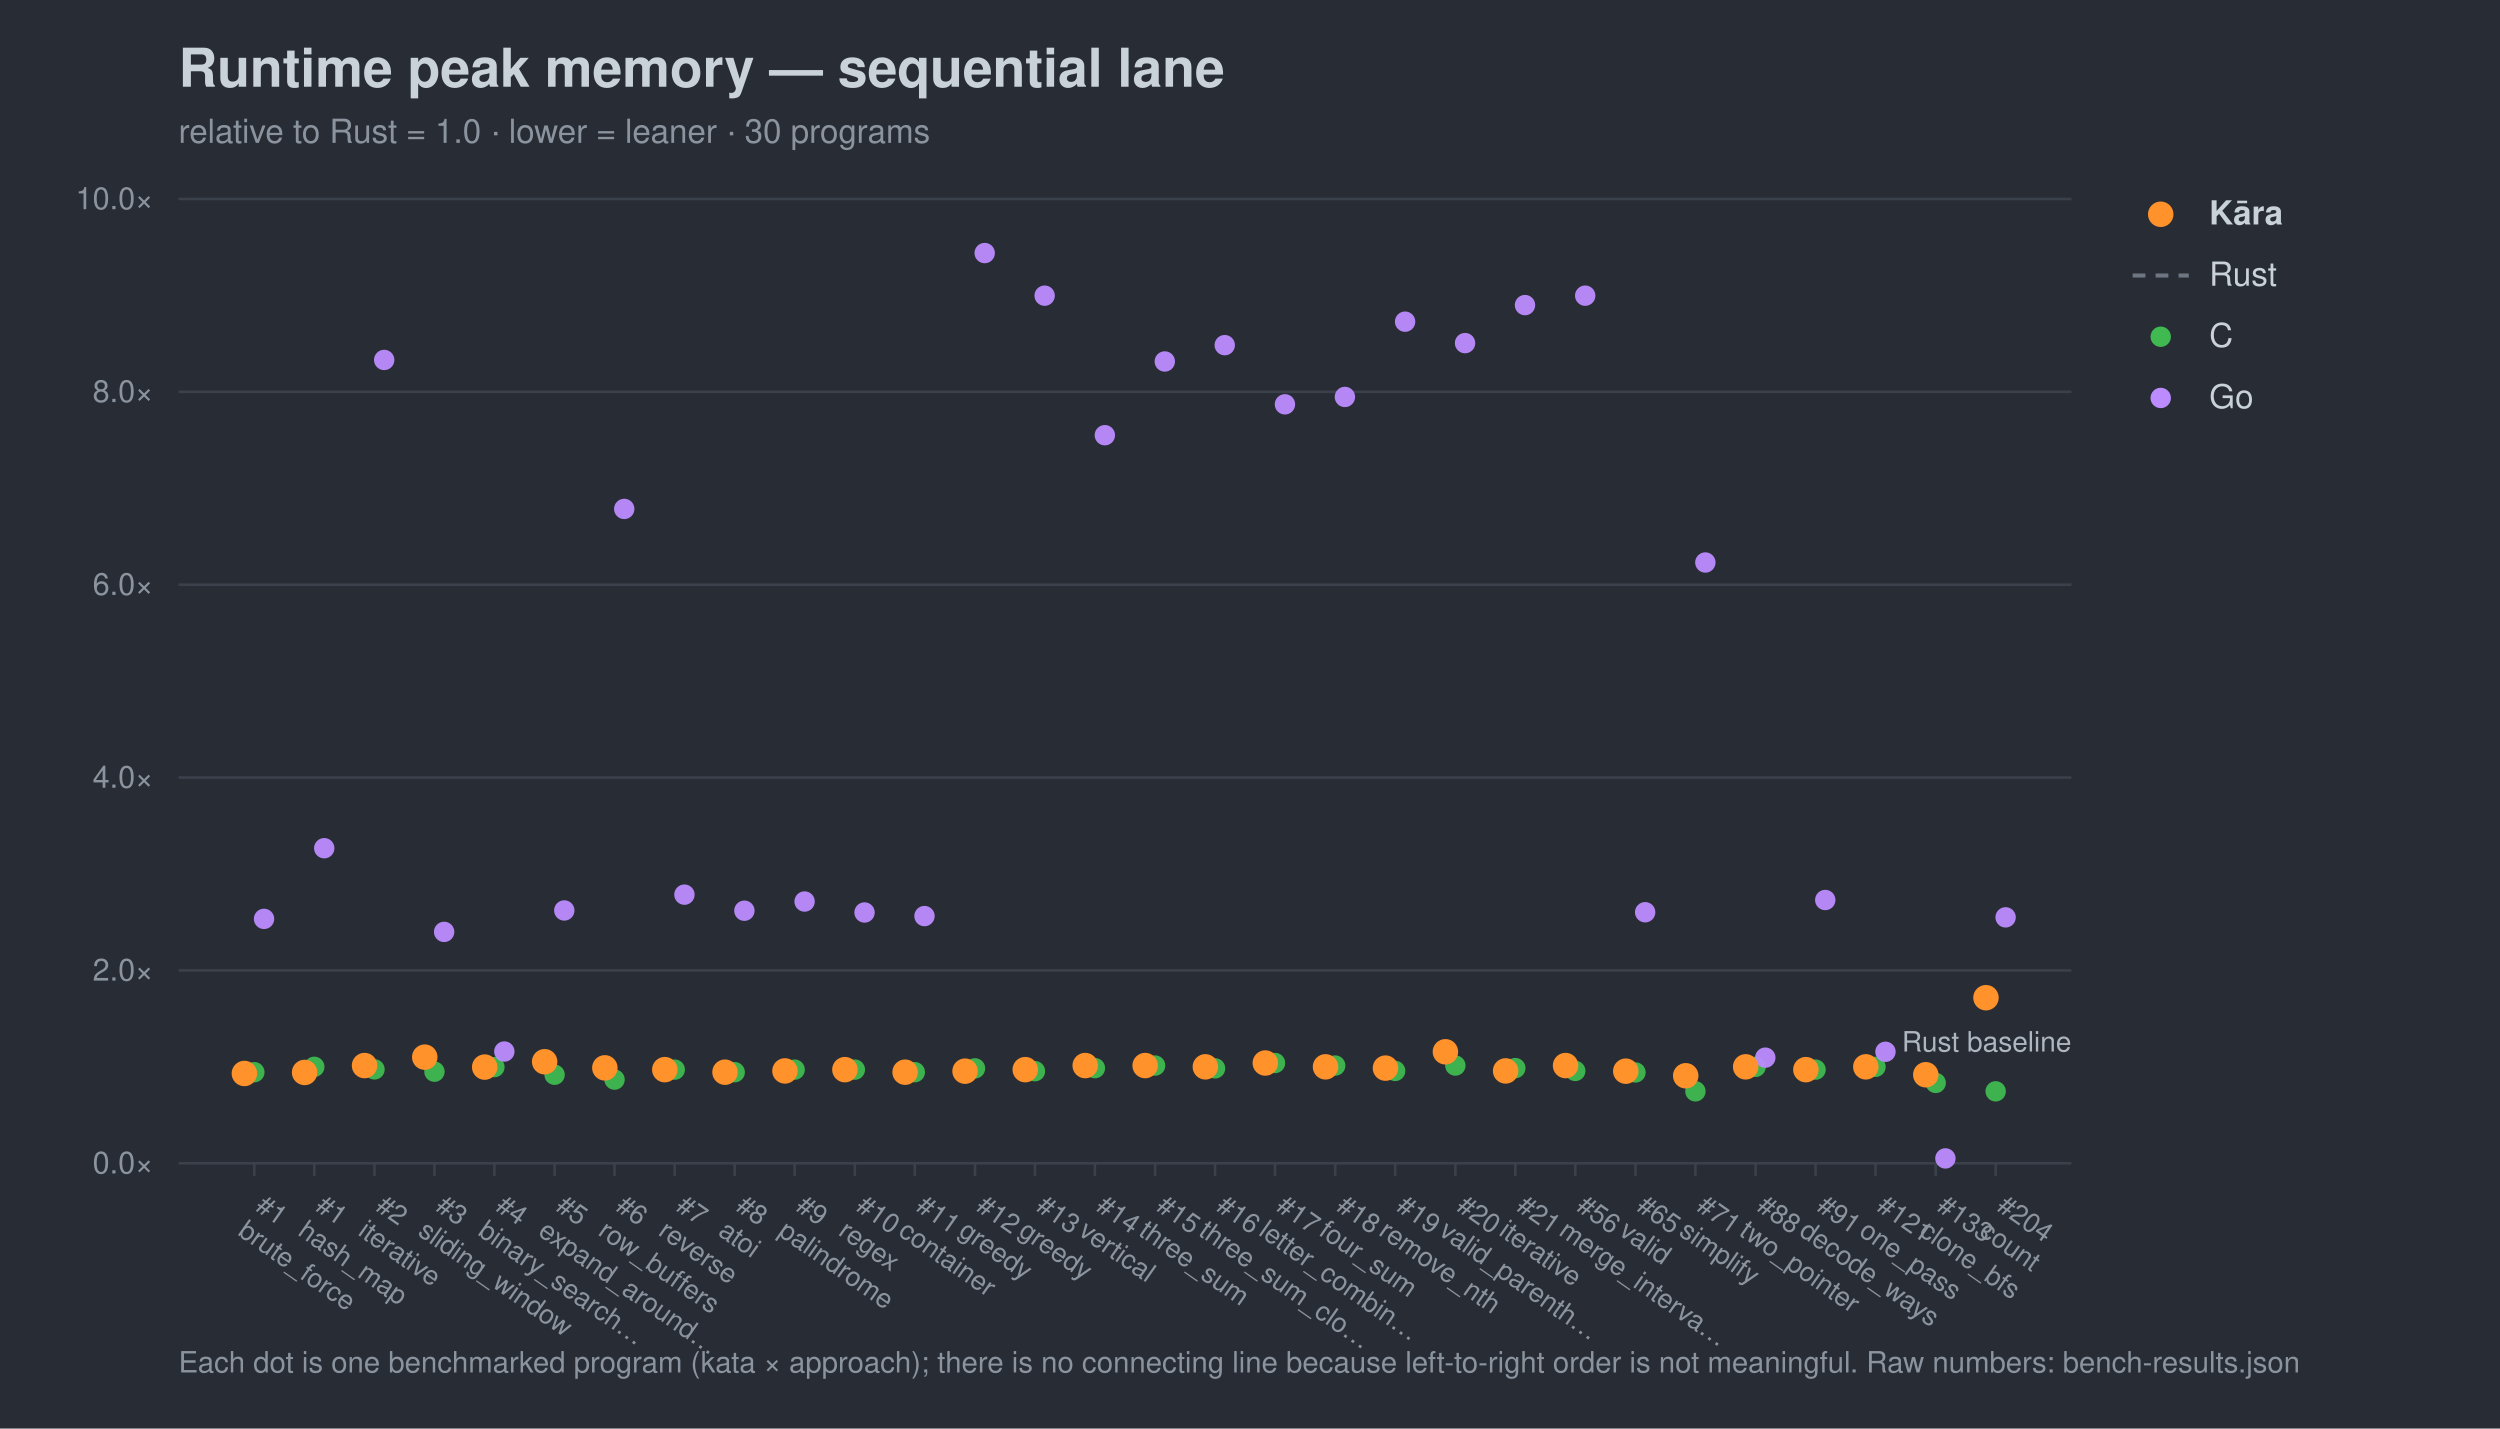
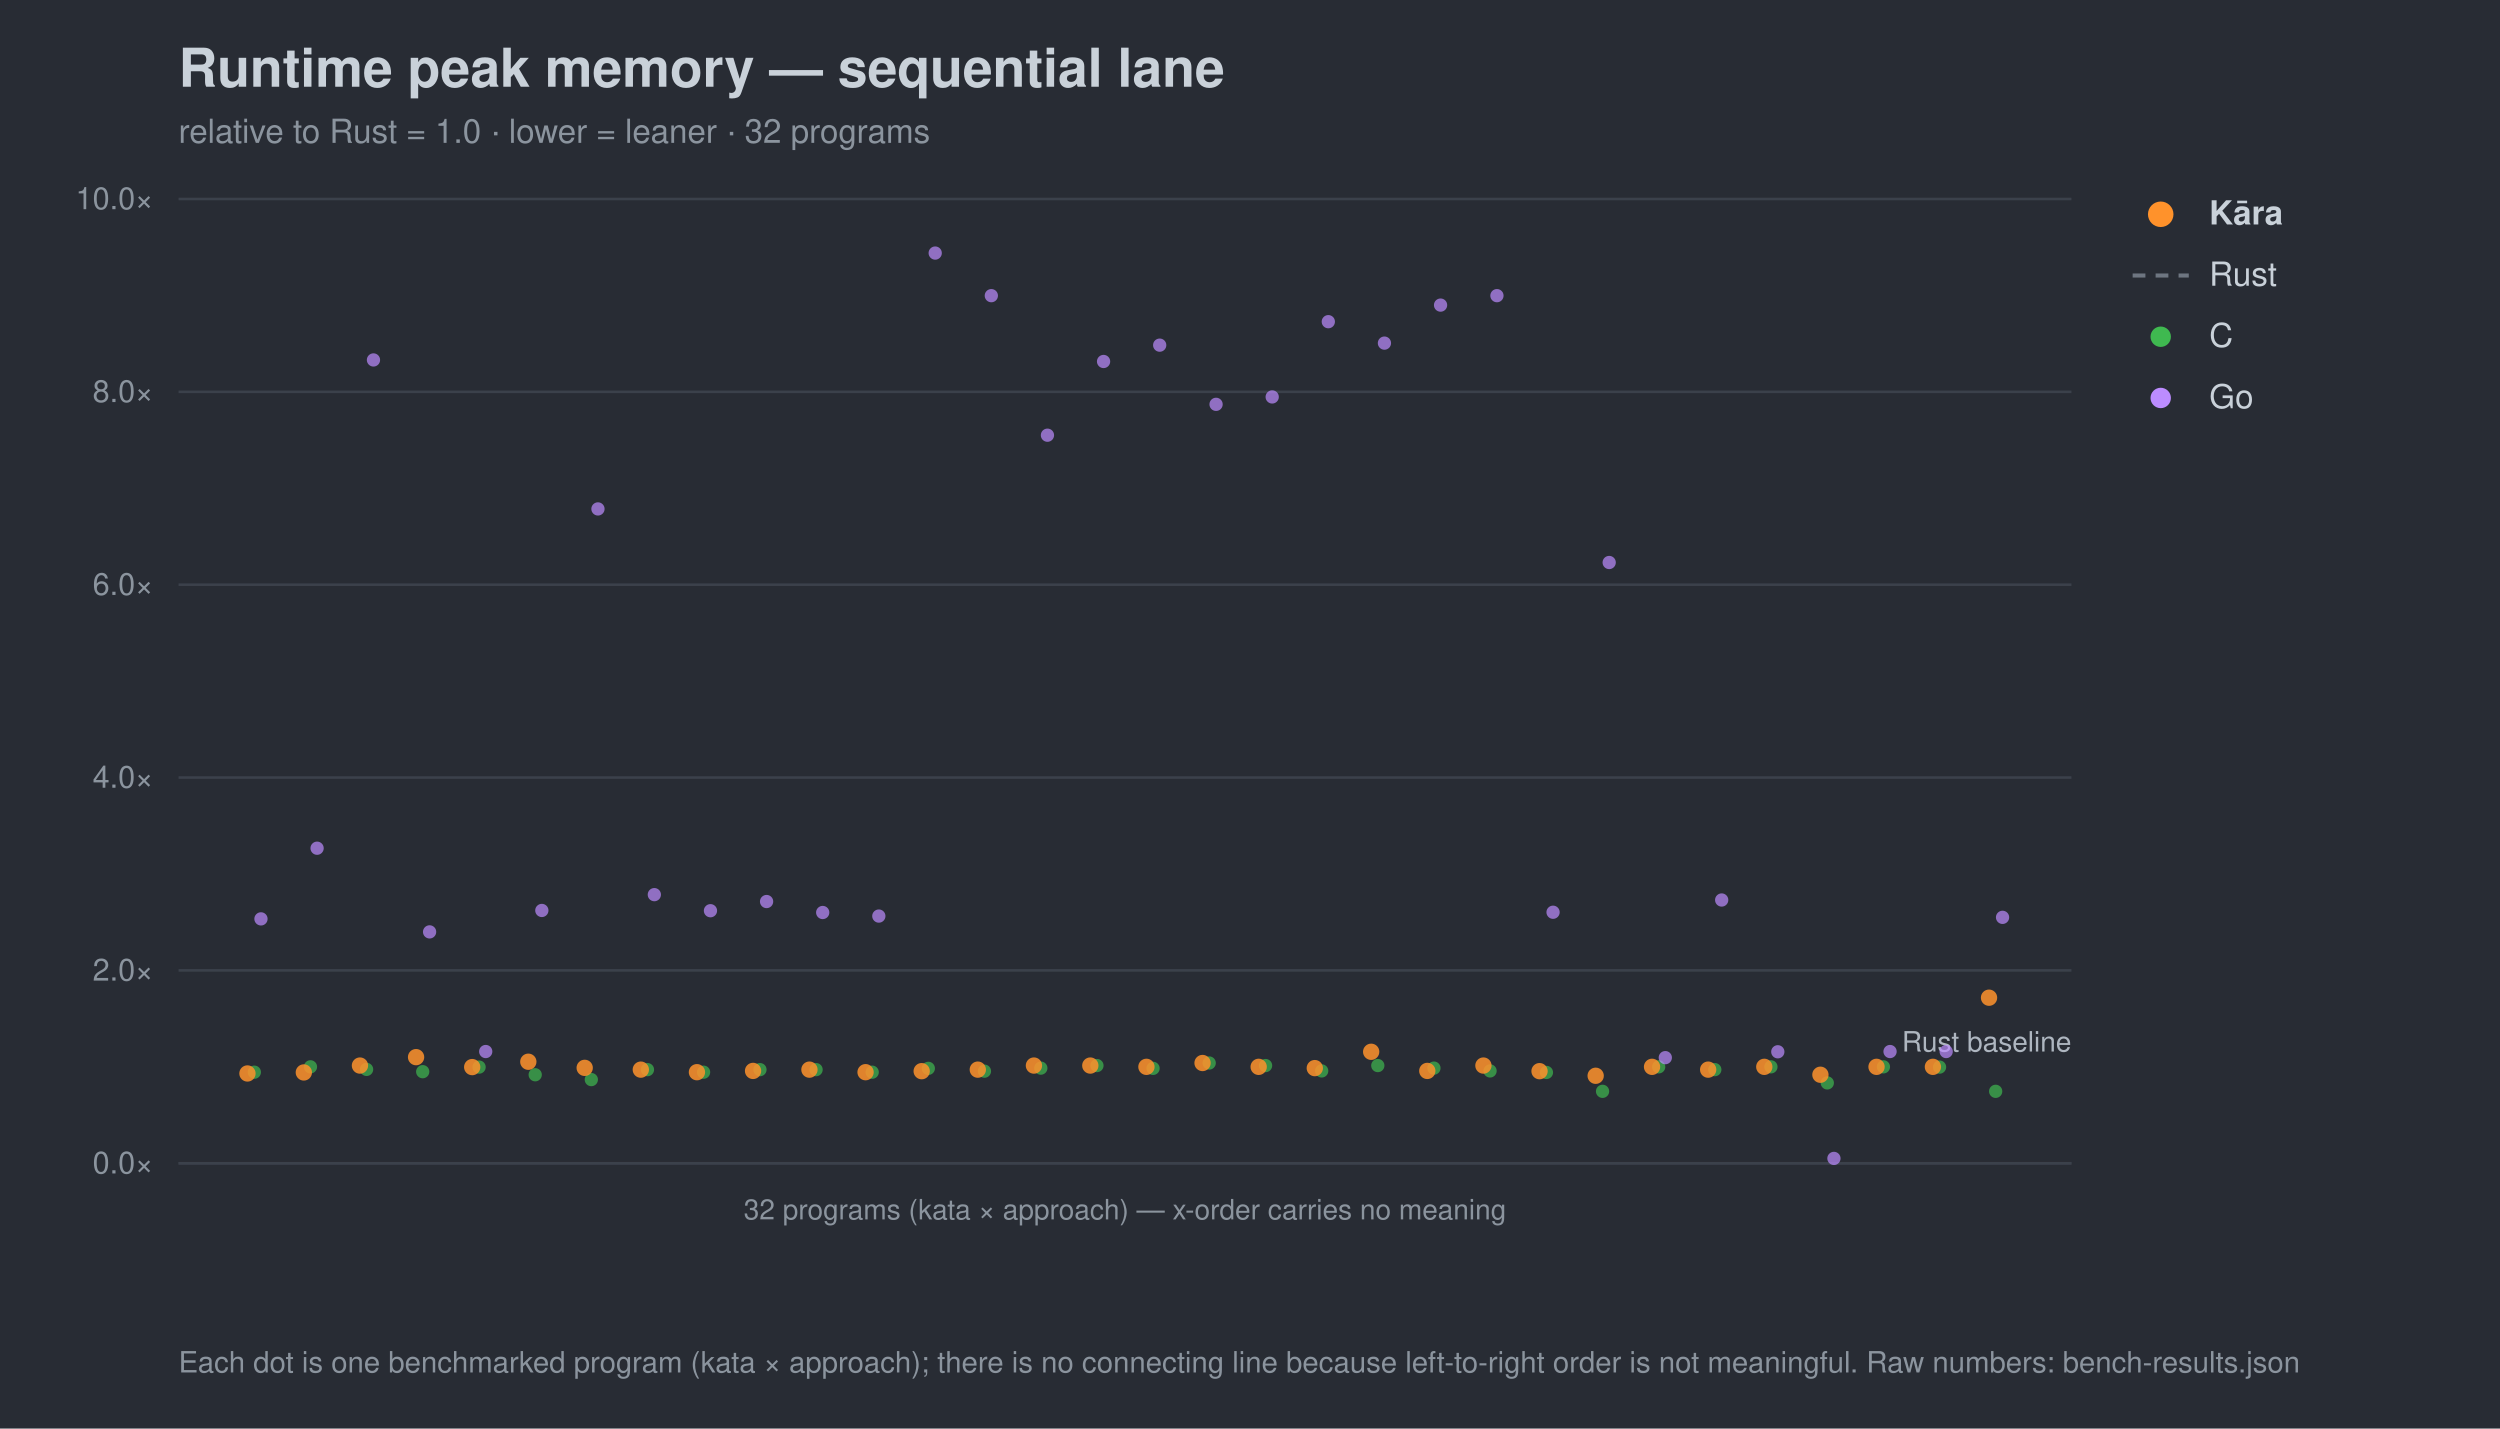
<svg xmlns="http://www.w3.org/2000/svg" width="980" height="560" viewBox="0 0 980 560" font-family="-apple-system,Segoe UI,Helvetica,Arial,sans-serif">
  <rect width="980" height="560" fill="#282c34" />
  <text x="70" y="34" font-size="21" font-weight="700" fill="#c9d1d9">Runtime peak memory — sequential lane</text>
-   <text x="70" y="56" font-size="13" fill="#8b949e">relative to Rust = 1.0 · lower = leaner · 30 programs</text>
+   <text x="70" y="56" font-size="13" fill="#8b949e">relative to Rust = 1.0 · lower = leaner · 32 programs</text>
  <line x1="70" y1="456.0" x2="812" y2="456.0" stroke="#3b414b" stroke-width="1" />
  <text x="60" y="460.0" font-size="12" text-anchor="end" fill="#8b949e">0.0×</text>
  <line x1="70" y1="380.4" x2="812" y2="380.4" stroke="#3b414b" stroke-width="1" />
  <text x="60" y="384.4" font-size="12" text-anchor="end" fill="#8b949e">2.0×</text>
  <line x1="70" y1="304.8" x2="812" y2="304.8" stroke="#3b414b" stroke-width="1" />
  <text x="60" y="308.8" font-size="12" text-anchor="end" fill="#8b949e">4.0×</text>
  <line x1="70" y1="229.2" x2="812" y2="229.2" stroke="#3b414b" stroke-width="1" />
  <text x="60" y="233.2" font-size="12" text-anchor="end" fill="#8b949e">6.0×</text>
  <line x1="70" y1="153.6" x2="812" y2="153.6" stroke="#3b414b" stroke-width="1" />
  <text x="60" y="157.6" font-size="12" text-anchor="end" fill="#8b949e">8.0×</text>
  <line x1="70" y1="78.0" x2="812" y2="78.0" stroke="#3b414b" stroke-width="1" />
  <text x="60" y="82.0" font-size="12" text-anchor="end" fill="#8b949e">10.0×</text>
  <text x="812" y="412.2" font-size="11" text-anchor="end" fill="#aeb6c0">Rust baseline</text>
-   <line x1="99.7" y1="456" x2="99.7" y2="461" stroke="#3b414b" />
-   <g transform="translate(99.7,474) rotate(35)">
-     <text x="0" y="0" font-size="10.5" fill="#8b949e">#1</text>
-     <text x="0" y="12" font-size="10.5" fill="#8b949e">brute_force</text>
-   </g>
-   <line x1="123.2" y1="456" x2="123.2" y2="461" stroke="#3b414b" />
-   <g transform="translate(123.2,474) rotate(35)">
-     <text x="0" y="0" font-size="10.5" fill="#8b949e">#1</text>
-     <text x="0" y="12" font-size="10.5" fill="#8b949e">hash_map</text>
-   </g>
-   <line x1="146.8" y1="456" x2="146.8" y2="461" stroke="#3b414b" />
-   <g transform="translate(146.8,474) rotate(35)">
-     <text x="0" y="0" font-size="10.5" fill="#8b949e">#2</text>
-     <text x="0" y="12" font-size="10.5" fill="#8b949e">iterative</text>
-   </g>
-   <line x1="170.3" y1="456" x2="170.3" y2="461" stroke="#3b414b" />
-   <g transform="translate(170.3,474) rotate(35)">
-     <text x="0" y="0" font-size="10.5" fill="#8b949e">#3</text>
-     <text x="0" y="12" font-size="10.5" fill="#8b949e">sliding_window</text>
-   </g>
-   <line x1="193.8" y1="456" x2="193.8" y2="461" stroke="#3b414b" />
-   <g transform="translate(193.8,474) rotate(35)">
-     <text x="0" y="0" font-size="10.5" fill="#8b949e">#4</text>
-     <text x="0" y="12" font-size="10.5" fill="#8b949e">binary_search…</text>
-   </g>
-   <line x1="217.4" y1="456" x2="217.4" y2="461" stroke="#3b414b" />
-   <g transform="translate(217.4,474) rotate(35)">
-     <text x="0" y="0" font-size="10.5" fill="#8b949e">#5</text>
-     <text x="0" y="12" font-size="10.5" fill="#8b949e">expand_around…</text>
-   </g>
-   <line x1="240.9" y1="456" x2="240.9" y2="461" stroke="#3b414b" />
-   <g transform="translate(240.9,474) rotate(35)">
-     <text x="0" y="0" font-size="10.5" fill="#8b949e">#6</text>
-     <text x="0" y="12" font-size="10.5" fill="#8b949e">row_buffers</text>
-   </g>
-   <line x1="264.5" y1="456" x2="264.5" y2="461" stroke="#3b414b" />
-   <g transform="translate(264.5,474) rotate(35)">
-     <text x="0" y="0" font-size="10.5" fill="#8b949e">#7</text>
-     <text x="0" y="12" font-size="10.5" fill="#8b949e">reverse</text>
-   </g>
-   <line x1="288.0" y1="456" x2="288.0" y2="461" stroke="#3b414b" />
-   <g transform="translate(288.0,474) rotate(35)">
-     <text x="0" y="0" font-size="10.5" fill="#8b949e">#8</text>
-     <text x="0" y="12" font-size="10.5" fill="#8b949e">atoi</text>
-   </g>
-   <line x1="311.5" y1="456" x2="311.5" y2="461" stroke="#3b414b" />
-   <g transform="translate(311.5,474) rotate(35)">
-     <text x="0" y="0" font-size="10.5" fill="#8b949e">#9</text>
-     <text x="0" y="12" font-size="10.5" fill="#8b949e">palindrome</text>
-   </g>
-   <line x1="335.1" y1="456" x2="335.1" y2="461" stroke="#3b414b" />
-   <g transform="translate(335.1,474) rotate(35)">
-     <text x="0" y="0" font-size="10.5" fill="#8b949e">#10</text>
-     <text x="0" y="12" font-size="10.5" fill="#8b949e">regex</text>
-   </g>
-   <line x1="358.6" y1="456" x2="358.6" y2="461" stroke="#3b414b" />
-   <g transform="translate(358.6,474) rotate(35)">
-     <text x="0" y="0" font-size="10.5" fill="#8b949e">#11</text>
-     <text x="0" y="12" font-size="10.5" fill="#8b949e">container</text>
-   </g>
-   <line x1="382.2" y1="456" x2="382.2" y2="461" stroke="#3b414b" />
-   <g transform="translate(382.2,474) rotate(35)">
-     <text x="0" y="0" font-size="10.5" fill="#8b949e">#12</text>
-     <text x="0" y="12" font-size="10.5" fill="#8b949e">greedy</text>
-   </g>
-   <line x1="405.7" y1="456" x2="405.7" y2="461" stroke="#3b414b" />
-   <g transform="translate(405.7,474) rotate(35)">
-     <text x="0" y="0" font-size="10.5" fill="#8b949e">#13</text>
-     <text x="0" y="12" font-size="10.5" fill="#8b949e">greedy</text>
-   </g>
-   <line x1="429.2" y1="456" x2="429.2" y2="461" stroke="#3b414b" />
-   <g transform="translate(429.2,474) rotate(35)">
-     <text x="0" y="0" font-size="10.5" fill="#8b949e">#14</text>
-     <text x="0" y="12" font-size="10.5" fill="#8b949e">vertical</text>
-   </g>
-   <line x1="452.8" y1="456" x2="452.8" y2="461" stroke="#3b414b" />
-   <g transform="translate(452.8,474) rotate(35)">
-     <text x="0" y="0" font-size="10.5" fill="#8b949e">#15</text>
-     <text x="0" y="12" font-size="10.5" fill="#8b949e">three_sum</text>
-   </g>
-   <line x1="476.3" y1="456" x2="476.3" y2="461" stroke="#3b414b" />
-   <g transform="translate(476.3,474) rotate(35)">
-     <text x="0" y="0" font-size="10.5" fill="#8b949e">#16</text>
-     <text x="0" y="12" font-size="10.5" fill="#8b949e">three_sum_clo…</text>
-   </g>
-   <line x1="499.8" y1="456" x2="499.8" y2="461" stroke="#3b414b" />
-   <g transform="translate(499.8,474) rotate(35)">
-     <text x="0" y="0" font-size="10.5" fill="#8b949e">#17</text>
-     <text x="0" y="12" font-size="10.5" fill="#8b949e">letter_combin…</text>
-   </g>
-   <line x1="523.4" y1="456" x2="523.4" y2="461" stroke="#3b414b" />
-   <g transform="translate(523.4,474) rotate(35)">
-     <text x="0" y="0" font-size="10.5" fill="#8b949e">#18</text>
-     <text x="0" y="12" font-size="10.5" fill="#8b949e">four_sum</text>
-   </g>
-   <line x1="546.9" y1="456" x2="546.9" y2="461" stroke="#3b414b" />
-   <g transform="translate(546.9,474) rotate(35)">
-     <text x="0" y="0" font-size="10.5" fill="#8b949e">#19</text>
-     <text x="0" y="12" font-size="10.5" fill="#8b949e">remove_nth</text>
-   </g>
-   <line x1="570.5" y1="456" x2="570.5" y2="461" stroke="#3b414b" />
-   <g transform="translate(570.5,474) rotate(35)">
-     <text x="0" y="0" font-size="10.5" fill="#8b949e">#20</text>
-     <text x="0" y="12" font-size="10.5" fill="#8b949e">valid_parenth…</text>
-   </g>
-   <line x1="594.0" y1="456" x2="594.0" y2="461" stroke="#3b414b" />
-   <g transform="translate(594.0,474) rotate(35)">
-     <text x="0" y="0" font-size="10.5" fill="#8b949e">#21</text>
-     <text x="0" y="12" font-size="10.5" fill="#8b949e">iterative</text>
-   </g>
-   <line x1="617.5" y1="456" x2="617.5" y2="461" stroke="#3b414b" />
-   <g transform="translate(617.5,474) rotate(35)">
-     <text x="0" y="0" font-size="10.5" fill="#8b949e">#56</text>
-     <text x="0" y="12" font-size="10.5" fill="#8b949e">merge_interva…</text>
-   </g>
-   <line x1="641.1" y1="456" x2="641.1" y2="461" stroke="#3b414b" />
-   <g transform="translate(641.1,474) rotate(35)">
-     <text x="0" y="0" font-size="10.5" fill="#8b949e">#65</text>
-     <text x="0" y="12" font-size="10.5" fill="#8b949e">valid</text>
-   </g>
-   <line x1="664.6" y1="456" x2="664.6" y2="461" stroke="#3b414b" />
-   <g transform="translate(664.6,474) rotate(35)">
-     <text x="0" y="0" font-size="10.5" fill="#8b949e">#71</text>
-     <text x="0" y="12" font-size="10.5" fill="#8b949e">simplify</text>
-   </g>
-   <line x1="688.2" y1="456" x2="688.2" y2="461" stroke="#3b414b" />
-   <g transform="translate(688.2,474) rotate(35)">
-     <text x="0" y="0" font-size="10.5" fill="#8b949e">#88</text>
-     <text x="0" y="12" font-size="10.5" fill="#8b949e">two_pointer</text>
-   </g>
-   <line x1="711.7" y1="456" x2="711.7" y2="461" stroke="#3b414b" />
-   <g transform="translate(711.7,474) rotate(35)">
-     <text x="0" y="0" font-size="10.5" fill="#8b949e">#91</text>
-     <text x="0" y="12" font-size="10.5" fill="#8b949e">decode_ways</text>
-   </g>
-   <line x1="735.2" y1="456" x2="735.2" y2="461" stroke="#3b414b" />
-   <g transform="translate(735.2,474) rotate(35)">
-     <text x="0" y="0" font-size="10.5" fill="#8b949e">#121</text>
-     <text x="0" y="12" font-size="10.5" fill="#8b949e">one_pass</text>
-   </g>
-   <line x1="758.8" y1="456" x2="758.8" y2="461" stroke="#3b414b" />
-   <g transform="translate(758.8,474) rotate(35)">
-     <text x="0" y="0" font-size="10.5" fill="#8b949e">#133</text>
-     <text x="0" y="12" font-size="10.5" fill="#8b949e">clone_bfs</text>
-   </g>
-   <line x1="782.3" y1="456" x2="782.3" y2="461" stroke="#3b414b" />
-   <g transform="translate(782.3,474) rotate(35)">
-     <text x="0" y="0" font-size="10.5" fill="#8b949e">#204</text>
-     <text x="0" y="12" font-size="10.5" fill="#8b949e">count</text>
-   </g>
-   <circle cx="99.7" cy="420.3" r="4.0" fill="#3fb950" opacity="0.95" />
-   <circle cx="123.2" cy="418.2" r="4.0" fill="#3fb950" opacity="0.95" />
-   <circle cx="146.8" cy="419.2" r="4.0" fill="#3fb950" opacity="0.95" />
-   <circle cx="170.3" cy="420.1" r="4.0" fill="#3fb950" opacity="0.95" />
-   <circle cx="193.8" cy="418.3" r="4.0" fill="#3fb950" opacity="0.95" />
-   <circle cx="217.4" cy="421.3" r="4.0" fill="#3fb950" opacity="0.95" />
-   <circle cx="240.9" cy="423.2" r="4.0" fill="#3fb950" opacity="0.95" />
-   <circle cx="264.5" cy="419.3" r="4.0" fill="#3fb950" opacity="0.95" />
-   <circle cx="288.0" cy="420.3" r="4.0" fill="#3fb950" opacity="0.95" />
-   <circle cx="311.5" cy="419.3" r="4.0" fill="#3fb950" opacity="0.95" />
-   <circle cx="335.1" cy="419.3" r="4.0" fill="#3fb950" opacity="0.95" />
-   <circle cx="358.6" cy="420.3" r="4.0" fill="#3fb950" opacity="0.95" />
-   <circle cx="382.2" cy="418.8" r="4.0" fill="#3fb950" opacity="0.95" />
-   <circle cx="405.7" cy="419.9" r="4.0" fill="#3fb950" opacity="0.95" />
-   <circle cx="429.2" cy="418.7" r="4.0" fill="#3fb950" opacity="0.95" />
-   <circle cx="452.8" cy="417.7" r="4.0" fill="#3fb950" opacity="0.95" />
-   <circle cx="476.3" cy="418.8" r="4.0" fill="#3fb950" opacity="0.95" />
-   <circle cx="499.8" cy="416.7" r="4.0" fill="#3fb950" opacity="0.95" />
-   <circle cx="523.4" cy="417.7" r="4.0" fill="#3fb950" opacity="0.95" />
-   <circle cx="546.9" cy="419.8" r="4.0" fill="#3fb950" opacity="0.95" />
-   <circle cx="570.5" cy="417.7" r="4.0" fill="#3fb950" opacity="0.95" />
-   <circle cx="594.0" cy="418.7" r="4.0" fill="#3fb950" opacity="0.95" />
-   <circle cx="617.5" cy="419.8" r="4.0" fill="#3fb950" opacity="0.95" />
-   <circle cx="641.1" cy="420.4" r="4.0" fill="#3fb950" opacity="0.95" />
-   <circle cx="664.6" cy="427.8" r="4.0" fill="#3fb950" opacity="0.95" />
-   <circle cx="688.2" cy="418.2" r="4.0" fill="#3fb950" opacity="0.95" />
-   <circle cx="711.7" cy="419.3" r="4.0" fill="#3fb950" opacity="0.95" />
-   <circle cx="735.2" cy="418.2" r="4.0" fill="#3fb950" opacity="0.95" />
-   <circle cx="758.8" cy="424.5" r="4.0" fill="#3fb950" opacity="0.95" />
-   <circle cx="782.3" cy="427.8" r="4.0" fill="#3fb950" opacity="0.95" />
-   <circle cx="103.5" cy="360.2" r="4.0" fill="#bc8cff" opacity="0.95" />
-   <circle cx="127.1" cy="332.5" r="4.0" fill="#bc8cff" opacity="0.95" />
-   <circle cx="150.6" cy="141.1" r="4.0" fill="#bc8cff" opacity="0.95" />
-   <circle cx="174.1" cy="365.3" r="4.0" fill="#bc8cff" opacity="0.95" />
-   <circle cx="197.7" cy="412.2" r="4.0" fill="#bc8cff" opacity="0.95" />
-   <circle cx="221.2" cy="356.9" r="4.0" fill="#bc8cff" opacity="0.95" />
-   <circle cx="244.7" cy="199.5" r="4.0" fill="#bc8cff" opacity="0.95" />
-   <circle cx="268.3" cy="350.7" r="4.0" fill="#bc8cff" opacity="0.95" />
-   <circle cx="291.8" cy="357.0" r="4.0" fill="#bc8cff" opacity="0.95" />
-   <circle cx="315.4" cy="353.4" r="4.0" fill="#bc8cff" opacity="0.95" />
-   <circle cx="338.9" cy="357.7" r="4.0" fill="#bc8cff" opacity="0.95" />
-   <circle cx="362.4" cy="359.1" r="4.0" fill="#bc8cff" opacity="0.95" />
-   <circle cx="386.0" cy="99.2" r="4.0" fill="#bc8cff" opacity="0.95" />
-   <circle cx="409.5" cy="115.9" r="4.0" fill="#bc8cff" opacity="0.95" />
-   <circle cx="433.1" cy="170.6" r="4.0" fill="#bc8cff" opacity="0.95" />
-   <circle cx="456.6" cy="141.7" r="4.0" fill="#bc8cff" opacity="0.95" />
-   <circle cx="480.1" cy="135.3" r="4.0" fill="#bc8cff" opacity="0.95" />
-   <circle cx="503.7" cy="158.5" r="4.0" fill="#bc8cff" opacity="0.95" />
-   <circle cx="527.2" cy="155.6" r="4.0" fill="#bc8cff" opacity="0.95" />
-   <circle cx="550.8" cy="126.1" r="4.0" fill="#bc8cff" opacity="0.95" />
-   <circle cx="574.3" cy="134.5" r="4.0" fill="#bc8cff" opacity="0.95" />
-   <circle cx="597.8" cy="119.6" r="4.0" fill="#bc8cff" opacity="0.95" />
-   <circle cx="621.4" cy="115.9" r="4.0" fill="#bc8cff" opacity="0.95" />
-   <circle cx="644.9" cy="357.6" r="4.0" fill="#bc8cff" opacity="0.95" />
-   <circle cx="668.5" cy="220.5" r="4.0" fill="#bc8cff" opacity="0.95" />
-   <circle cx="692.0" cy="414.6" r="4.0" fill="#bc8cff" opacity="0.95" />
-   <circle cx="715.5" cy="352.8" r="4.0" fill="#bc8cff" opacity="0.95" />
-   <circle cx="739.1" cy="412.3" r="4.0" fill="#bc8cff" opacity="0.95" />
-   <circle cx="762.6" cy="454.1" r="4.0" fill="#bc8cff" opacity="0.95" />
-   <circle cx="786.2" cy="359.6" r="4.0" fill="#bc8cff" opacity="0.95" />
-   <circle cx="95.8" cy="420.8" r="5.0" fill="#ff922b" opacity="1.0" />
-   <circle cx="119.4" cy="420.4" r="5.0" fill="#ff922b" opacity="1.0" />
-   <circle cx="142.9" cy="417.7" r="5.0" fill="#ff922b" opacity="1.0" />
-   <circle cx="166.5" cy="414.4" r="5.0" fill="#ff922b" opacity="1.0" />
-   <circle cx="190.0" cy="418.3" r="5.0" fill="#ff922b" opacity="1.0" />
-   <circle cx="213.5" cy="416.2" r="5.0" fill="#ff922b" opacity="1.0" />
-   <circle cx="237.1" cy="418.6" r="5.0" fill="#ff922b" opacity="1.0" />
-   <circle cx="260.6" cy="419.3" r="5.0" fill="#ff922b" opacity="1.0" />
-   <circle cx="284.2" cy="420.3" r="5.0" fill="#ff922b" opacity="1.0" />
-   <circle cx="307.7" cy="419.8" r="5.0" fill="#ff922b" opacity="1.0" />
-   <circle cx="331.2" cy="419.3" r="5.0" fill="#ff922b" opacity="1.0" />
-   <circle cx="354.8" cy="420.3" r="5.0" fill="#ff922b" opacity="1.0" />
-   <circle cx="378.3" cy="419.9" r="5.0" fill="#ff922b" opacity="1.0" />
-   <circle cx="401.9" cy="419.3" r="5.0" fill="#ff922b" opacity="1.0" />
-   <circle cx="425.4" cy="417.7" r="5.0" fill="#ff922b" opacity="1.0" />
-   <circle cx="448.9" cy="417.7" r="5.0" fill="#ff922b" opacity="1.0" />
-   <circle cx="472.5" cy="418.2" r="5.0" fill="#ff922b" opacity="1.0" />
-   <circle cx="496.0" cy="416.7" r="5.0" fill="#ff922b" opacity="1.0" />
-   <circle cx="519.6" cy="418.2" r="5.0" fill="#ff922b" opacity="1.0" />
-   <circle cx="543.1" cy="418.7" r="5.0" fill="#ff922b" opacity="1.0" />
-   <circle cx="566.6" cy="412.3" r="5.0" fill="#ff922b" opacity="1.0" />
-   <circle cx="590.2" cy="419.8" r="5.0" fill="#ff922b" opacity="1.0" />
-   <circle cx="613.7" cy="417.7" r="5.0" fill="#ff922b" opacity="1.0" />
-   <circle cx="637.3" cy="419.9" r="5.0" fill="#ff922b" opacity="1.0" />
-   <circle cx="660.8" cy="421.7" r="5.0" fill="#ff922b" opacity="1.0" />
-   <circle cx="684.3" cy="418.2" r="5.0" fill="#ff922b" opacity="1.0" />
-   <circle cx="707.9" cy="419.3" r="5.0" fill="#ff922b" opacity="1.0" />
-   <circle cx="731.4" cy="418.2" r="5.0" fill="#ff922b" opacity="1.0" />
-   <circle cx="754.9" cy="421.3" r="5.0" fill="#ff922b" opacity="1.0" />
-   <circle cx="778.5" cy="391.1" r="5.0" fill="#ff922b" opacity="1.0" />
+   <line x1="70" y1="456" x2="812" y2="456" stroke="#3b414b" />
+   <text x="441.0" y="478" font-size="11" text-anchor="middle" fill="#8b949e">32 programs (kata × approach) — x-order carries no meaning</text>
+   <circle cx="99.7" cy="420.3" r="2.6" fill="#3fb950" opacity="0.7" />
+   <circle cx="121.7" cy="418.2" r="2.6" fill="#3fb950" opacity="0.7" />
+   <circle cx="143.7" cy="419.2" r="2.6" fill="#3fb950" opacity="0.7" />
+   <circle cx="165.7" cy="420.1" r="2.6" fill="#3fb950" opacity="0.7" />
+   <circle cx="187.8" cy="418.3" r="2.6" fill="#3fb950" opacity="0.7" />
+   <circle cx="209.8" cy="421.3" r="2.6" fill="#3fb950" opacity="0.7" />
+   <circle cx="231.8" cy="423.2" r="2.6" fill="#3fb950" opacity="0.7" />
+   <circle cx="253.8" cy="419.3" r="2.6" fill="#3fb950" opacity="0.7" />
+   <circle cx="275.8" cy="420.3" r="2.6" fill="#3fb950" opacity="0.7" />
+   <circle cx="297.9" cy="419.3" r="2.6" fill="#3fb950" opacity="0.7" />
+   <circle cx="319.9" cy="419.3" r="2.6" fill="#3fb950" opacity="0.7" />
+   <circle cx="341.9" cy="420.3" r="2.6" fill="#3fb950" opacity="0.7" />
+   <circle cx="363.9" cy="418.8" r="2.6" fill="#3fb950" opacity="0.7" />
+   <circle cx="385.9" cy="419.9" r="2.6" fill="#3fb950" opacity="0.7" />
+   <circle cx="408.0" cy="418.7" r="2.6" fill="#3fb950" opacity="0.7" />
+   <circle cx="430.0" cy="417.7" r="2.6" fill="#3fb950" opacity="0.7" />
+   <circle cx="452.0" cy="418.8" r="2.6" fill="#3fb950" opacity="0.7" />
+   <circle cx="474.0" cy="416.7" r="2.6" fill="#3fb950" opacity="0.7" />
+   <circle cx="496.1" cy="417.7" r="2.6" fill="#3fb950" opacity="0.7" />
+   <circle cx="518.1" cy="419.8" r="2.6" fill="#3fb950" opacity="0.7" />
+   <circle cx="540.1" cy="417.7" r="2.6" fill="#3fb950" opacity="0.7" />
+   <circle cx="562.1" cy="418.7" r="2.6" fill="#3fb950" opacity="0.7" />
+   <circle cx="584.1" cy="419.8" r="2.6" fill="#3fb950" opacity="0.7" />
+   <circle cx="606.2" cy="420.4" r="2.6" fill="#3fb950" opacity="0.7" />
+   <circle cx="628.2" cy="427.8" r="2.6" fill="#3fb950" opacity="0.7" />
+   <circle cx="650.2" cy="418.2" r="2.6" fill="#3fb950" opacity="0.7" />
+   <circle cx="672.2" cy="419.3" r="2.6" fill="#3fb950" opacity="0.7" />
+   <circle cx="694.2" cy="418.2" r="2.6" fill="#3fb950" opacity="0.7" />
+   <circle cx="716.3" cy="424.5" r="2.6" fill="#3fb950" opacity="0.7" />
+   <circle cx="738.3" cy="418.2" r="2.6" fill="#3fb950" opacity="0.7" />
+   <circle cx="760.3" cy="418.3" r="2.6" fill="#3fb950" opacity="0.7" />
+   <circle cx="782.3" cy="427.8" r="2.6" fill="#3fb950" opacity="0.7" />
+   <circle cx="102.3" cy="360.2" r="2.6" fill="#bc8cff" opacity="0.7" />
+   <circle cx="124.3" cy="332.5" r="2.6" fill="#bc8cff" opacity="0.7" />
+   <circle cx="146.4" cy="141.1" r="2.6" fill="#bc8cff" opacity="0.7" />
+   <circle cx="168.4" cy="365.3" r="2.6" fill="#bc8cff" opacity="0.7" />
+   <circle cx="190.4" cy="412.2" r="2.6" fill="#bc8cff" opacity="0.7" />
+   <circle cx="212.4" cy="356.9" r="2.6" fill="#bc8cff" opacity="0.7" />
+   <circle cx="234.4" cy="199.5" r="2.6" fill="#bc8cff" opacity="0.7" />
+   <circle cx="256.5" cy="350.7" r="2.6" fill="#bc8cff" opacity="0.7" />
+   <circle cx="278.5" cy="357.0" r="2.6" fill="#bc8cff" opacity="0.7" />
+   <circle cx="300.5" cy="353.4" r="2.6" fill="#bc8cff" opacity="0.7" />
+   <circle cx="322.5" cy="357.7" r="2.6" fill="#bc8cff" opacity="0.7" />
+   <circle cx="344.5" cy="359.1" r="2.6" fill="#bc8cff" opacity="0.7" />
+   <circle cx="366.6" cy="99.2" r="2.6" fill="#bc8cff" opacity="0.7" />
+   <circle cx="388.6" cy="115.9" r="2.6" fill="#bc8cff" opacity="0.7" />
+   <circle cx="410.6" cy="170.6" r="2.6" fill="#bc8cff" opacity="0.7" />
+   <circle cx="432.6" cy="141.7" r="2.6" fill="#bc8cff" opacity="0.7" />
+   <circle cx="454.6" cy="135.3" r="2.6" fill="#bc8cff" opacity="0.7" />
+   <circle cx="476.7" cy="158.5" r="2.6" fill="#bc8cff" opacity="0.7" />
+   <circle cx="498.7" cy="155.6" r="2.6" fill="#bc8cff" opacity="0.7" />
+   <circle cx="520.7" cy="126.1" r="2.6" fill="#bc8cff" opacity="0.7" />
+   <circle cx="542.7" cy="134.5" r="2.6" fill="#bc8cff" opacity="0.7" />
+   <circle cx="564.7" cy="119.6" r="2.6" fill="#bc8cff" opacity="0.7" />
+   <circle cx="586.8" cy="115.9" r="2.6" fill="#bc8cff" opacity="0.7" />
+   <circle cx="608.8" cy="357.6" r="2.6" fill="#bc8cff" opacity="0.7" />
+   <circle cx="630.8" cy="220.5" r="2.6" fill="#bc8cff" opacity="0.7" />
+   <circle cx="652.8" cy="414.6" r="2.6" fill="#bc8cff" opacity="0.7" />
+   <circle cx="674.9" cy="352.8" r="2.6" fill="#bc8cff" opacity="0.7" />
+   <circle cx="696.9" cy="412.3" r="2.6" fill="#bc8cff" opacity="0.7" />
+   <circle cx="718.9" cy="454.1" r="2.6" fill="#bc8cff" opacity="0.7" />
+   <circle cx="740.9" cy="412.2" r="2.6" fill="#bc8cff" opacity="0.7" />
+   <circle cx="762.9" cy="412.2" r="2.6" fill="#bc8cff" opacity="0.7" />
+   <circle cx="785.0" cy="359.6" r="2.6" fill="#bc8cff" opacity="0.7" />
+   <circle cx="97.0" cy="420.8" r="3.2" fill="#ff922b" opacity="0.85" />
+   <circle cx="119.1" cy="420.4" r="3.2" fill="#ff922b" opacity="0.85" />
+   <circle cx="141.1" cy="417.7" r="3.2" fill="#ff922b" opacity="0.85" />
+   <circle cx="163.1" cy="414.4" r="3.2" fill="#ff922b" opacity="0.85" />
+   <circle cx="185.1" cy="418.3" r="3.2" fill="#ff922b" opacity="0.85" />
+   <circle cx="207.1" cy="416.2" r="3.2" fill="#ff922b" opacity="0.85" />
+   <circle cx="229.2" cy="418.6" r="3.2" fill="#ff922b" opacity="0.85" />
+   <circle cx="251.2" cy="419.3" r="3.2" fill="#ff922b" opacity="0.85" />
+   <circle cx="273.2" cy="420.3" r="3.2" fill="#ff922b" opacity="0.85" />
+   <circle cx="295.2" cy="419.8" r="3.2" fill="#ff922b" opacity="0.85" />
+   <circle cx="317.3" cy="419.3" r="3.2" fill="#ff922b" opacity="0.85" />
+   <circle cx="339.3" cy="420.3" r="3.2" fill="#ff922b" opacity="0.85" />
+   <circle cx="361.3" cy="419.9" r="3.2" fill="#ff922b" opacity="0.85" />
+   <circle cx="383.3" cy="419.3" r="3.2" fill="#ff922b" opacity="0.85" />
+   <circle cx="405.3" cy="417.7" r="3.2" fill="#ff922b" opacity="0.85" />
+   <circle cx="427.4" cy="417.7" r="3.2" fill="#ff922b" opacity="0.85" />
+   <circle cx="449.4" cy="418.2" r="3.2" fill="#ff922b" opacity="0.85" />
+   <circle cx="471.4" cy="416.7" r="3.2" fill="#ff922b" opacity="0.85" />
+   <circle cx="493.4" cy="418.2" r="3.2" fill="#ff922b" opacity="0.85" />
+   <circle cx="515.4" cy="418.7" r="3.2" fill="#ff922b" opacity="0.85" />
+   <circle cx="537.5" cy="412.3" r="3.2" fill="#ff922b" opacity="0.85" />
+   <circle cx="559.5" cy="419.8" r="3.2" fill="#ff922b" opacity="0.85" />
+   <circle cx="581.5" cy="417.7" r="3.2" fill="#ff922b" opacity="0.85" />
+   <circle cx="603.5" cy="419.9" r="3.2" fill="#ff922b" opacity="0.85" />
+   <circle cx="625.5" cy="421.7" r="3.2" fill="#ff922b" opacity="0.85" />
+   <circle cx="647.6" cy="418.2" r="3.2" fill="#ff922b" opacity="0.85" />
+   <circle cx="669.6" cy="419.3" r="3.2" fill="#ff922b" opacity="0.85" />
+   <circle cx="691.6" cy="418.2" r="3.2" fill="#ff922b" opacity="0.85" />
+   <circle cx="713.6" cy="421.3" r="3.2" fill="#ff922b" opacity="0.85" />
+   <circle cx="735.6" cy="418.2" r="3.2" fill="#ff922b" opacity="0.85" />
+   <circle cx="757.7" cy="418.2" r="3.2" fill="#ff922b" opacity="0.85" />
+   <circle cx="779.7" cy="391.1" r="3.2" fill="#ff922b" opacity="0.85" />
  <circle cx="847" cy="84" r="5" fill="#ff922b" />
  <text x="866" y="88" font-size="13" fill="#c9d1d9" font-weight="700">Kāra</text>
  <line x1="836" y1="108" x2="858" y2="108" stroke="#6e7681" stroke-width="1.6" stroke-dasharray="5 4" />
  <text x="866" y="112" font-size="13" fill="#c9d1d9" font-weight="400">Rust</text>
  <circle cx="847" cy="132" r="4" fill="#3fb950" />
  <text x="866" y="136" font-size="13" fill="#c9d1d9" font-weight="400">C</text>
  <circle cx="847" cy="156" r="4" fill="#bc8cff" />
  <text x="866" y="160" font-size="13" fill="#c9d1d9" font-weight="400">Go</text>
  <text x="70" y="538" font-size="11.5" fill="#8b949e">Each dot is one benchmarked program (kata × approach); there is no connecting line because left-to-right order is not meaningful. Raw numbers: bench-results.json</text>
</svg>
